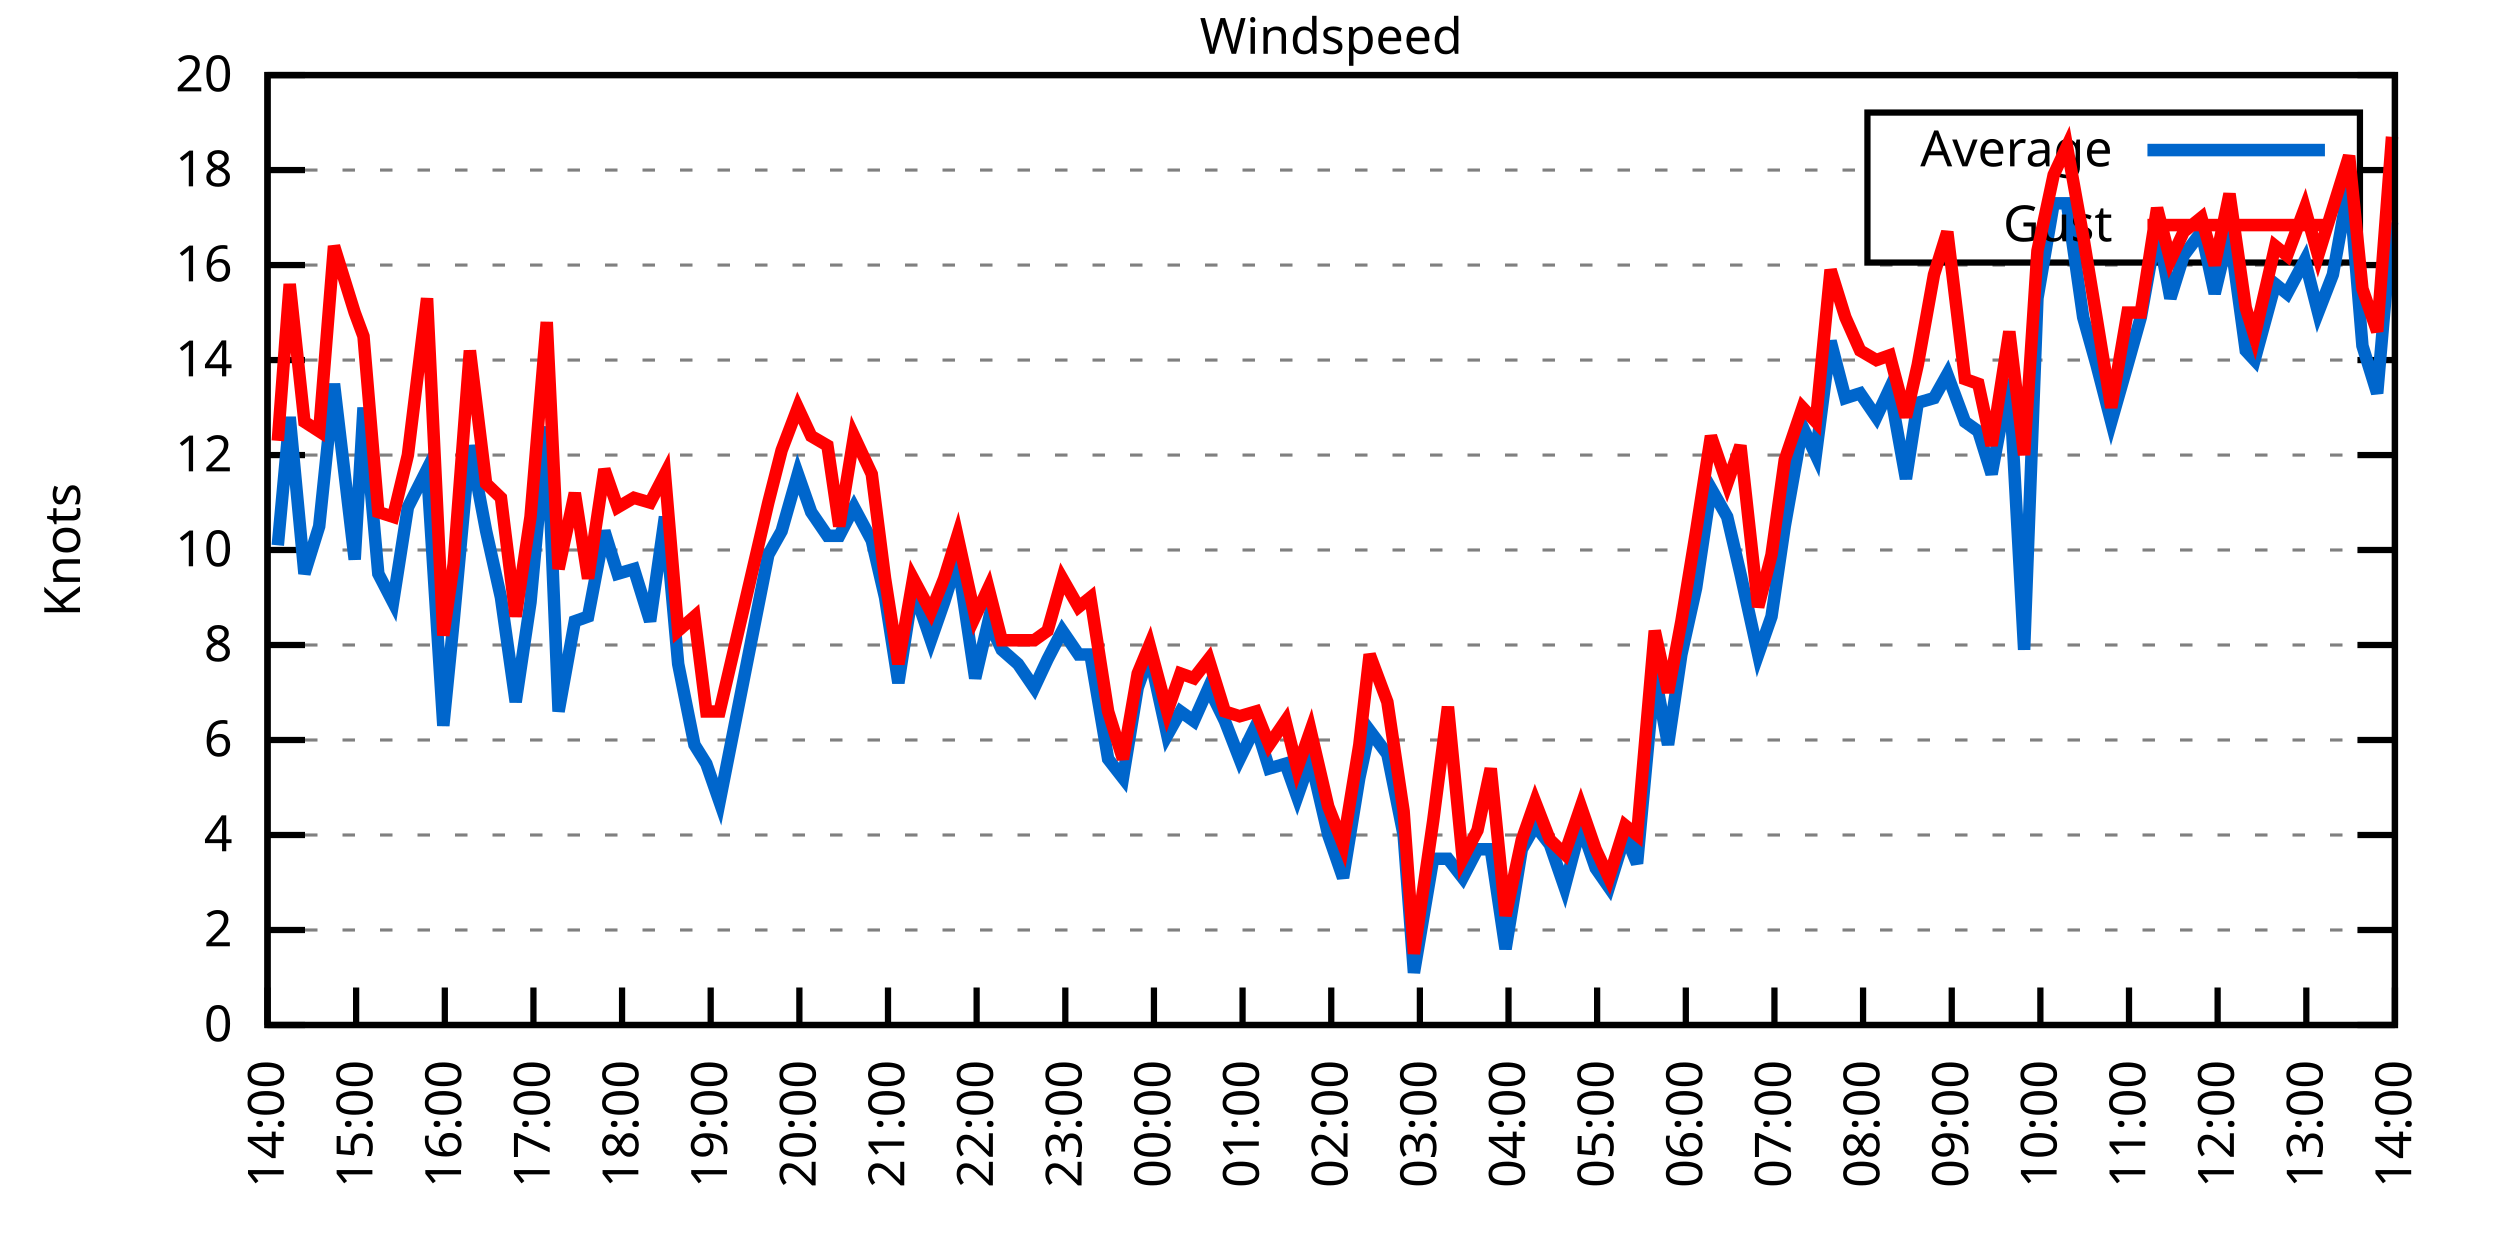
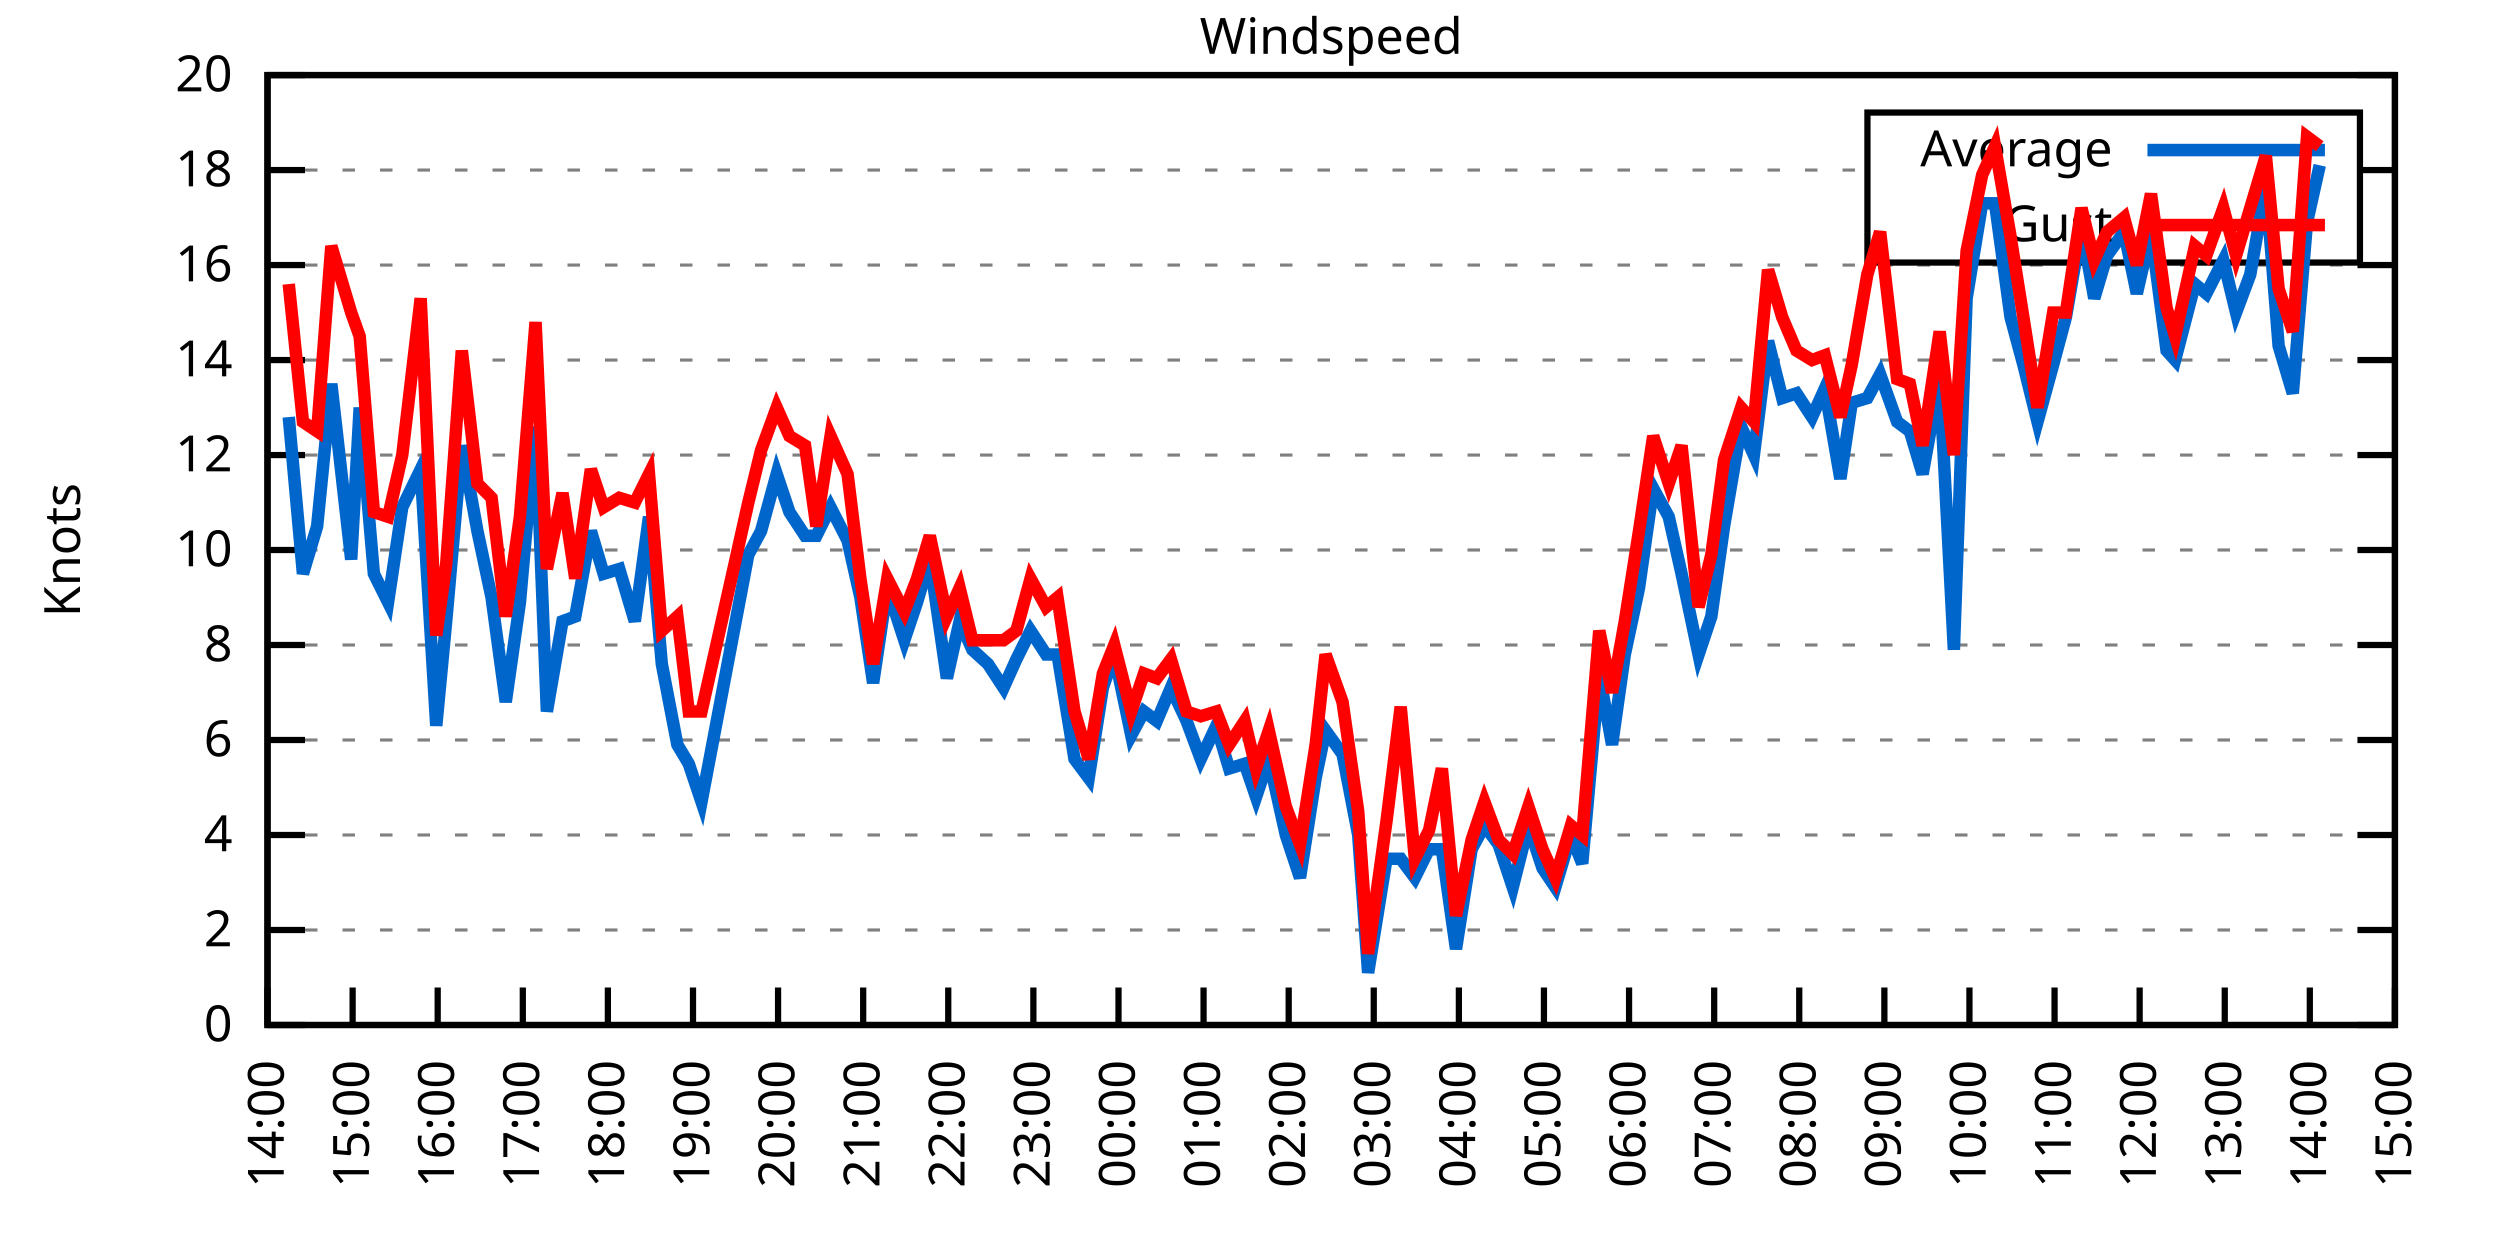
<svg xmlns="http://www.w3.org/2000/svg" xmlns:xlink="http://www.w3.org/1999/xlink" width="400" height="200" viewBox="0 0 400 200">
  <g id="gnuplot_canvas">
    <rect x="0" y="0" width="400" height="200" fill="none" />
    <defs>
      <circle id="gpDot" r="0.5" stroke-width="0.5" stroke="currentColor" />
      <path id="gpPt0" stroke-width="0.333" stroke="currentColor" d="M-1,0 h2 M0,-1 v2" />
      <path id="gpPt1" stroke-width="0.333" stroke="currentColor" d="M-1,-1 L1,1 M1,-1 L-1,1" />
      <path id="gpPt2" stroke-width="0.333" stroke="currentColor" d="M-1,0 L1,0 M0,-1 L0,1 M-1,-1 L1,1 M-1,1 L1,-1" />
      <rect id="gpPt3" stroke-width="0.333" stroke="currentColor" x="-1" y="-1" width="2" height="2" />
      <rect id="gpPt4" stroke-width="0.333" stroke="currentColor" fill="currentColor" x="-1" y="-1" width="2" height="2" />
      <circle id="gpPt5" stroke-width="0.333" stroke="currentColor" cx="0" cy="0" r="1" />
      <use xlink:href="#gpPt5" id="gpPt6" fill="currentColor" stroke="none" />
      <path id="gpPt7" stroke-width="0.333" stroke="currentColor" d="M0,-1.33 L-1.33,0.67 L1.33,0.67 z" />
      <use xlink:href="#gpPt7" id="gpPt8" fill="currentColor" stroke="none" />
      <use xlink:href="#gpPt7" id="gpPt9" stroke="currentColor" transform="rotate(180)" />
      <use xlink:href="#gpPt9" id="gpPt10" fill="currentColor" stroke="none" />
      <use xlink:href="#gpPt3" id="gpPt11" stroke="currentColor" transform="rotate(45)" />
      <use xlink:href="#gpPt11" id="gpPt12" fill="currentColor" stroke="none" />
      <path id="gpPt13" stroke-width="0.333" stroke="currentColor" d="M0,1.330 L1.265,0.411 L0.782,-1.067 L-0.782,-1.076 L-1.265,0.411 z" />
      <use xlink:href="#gpPt13" id="gpPt14" fill="currentColor" stroke="none" />
      <filter id="textbox" filterUnits="objectBoundingBox" x="0" y="0" height="1" width="1">
        <feFlood flood-color="white" flood-opacity="1" result="bgnd" />
        <feComposite in="SourceGraphic" in2="bgnd" operator="atop" />
      </filter>
      <filter id="greybox" filterUnits="objectBoundingBox" x="0" y="0" height="1" width="1">
        <feFlood flood-color="lightgrey" flood-opacity="1" result="grey" />
        <feComposite in="SourceGraphic" in2="grey" operator="atop" />
      </filter>
    </defs>
    <g fill="none" color="white" stroke="currentColor" stroke-width="1.00" stroke-linecap="butt" stroke-linejoin="miter">
</g>
    <g fill="none" color="black" stroke="currentColor" stroke-width="1.00" stroke-linecap="butt" stroke-linejoin="miter">
      <g stroke="none" shape-rendering="crispEdges">
        <polygon fill="rgb(255, 255, 255)" points="42.80,164.00 383.18,164.00 383.18,12.02 42.80,12.02 " />
      </g>
    </g>
    <g fill="none" color="black" stroke="currentColor" stroke-width="1.00" stroke-linecap="butt" stroke-linejoin="miter">
</g>
    <g fill="none" color="black" stroke="black" stroke-width="0.50" stroke-linecap="butt" stroke-linejoin="miter">
</g>
    <g fill="none" color="gray" stroke="currentColor" stroke-width="0.50" stroke-linecap="butt" stroke-linejoin="miter">
      <path stroke="gray" stroke-dasharray="2,4" class="gridline" d="M42.80,164.00 L383.19,164.00  " />
    </g>
    <g fill="none" color="gray" stroke="gray" stroke-width="1.00" stroke-linecap="butt" stroke-linejoin="miter">
</g>
    <g fill="none" color="black" stroke="currentColor" stroke-width="1.00" stroke-linecap="butt" stroke-linejoin="miter">
      <path stroke="black" d="M42.80,164.00 L48.80,164.00 M383.19,164.00 L377.19,164.00  " />
      <g transform="translate(37.20,166.60)" stroke="none" fill="black" font-family="Sans" font-size="8.00" text-anchor="end">
        <text>
          <tspan font-family="Sans"> 0</tspan>
        </text>
      </g>
    </g>
    <g fill="none" color="black" stroke="currentColor" stroke-width="1.00" stroke-linecap="butt" stroke-linejoin="miter">
</g>
    <g fill="none" color="black" stroke="black" stroke-width="0.50" stroke-linecap="butt" stroke-linejoin="miter">
</g>
    <g fill="none" color="gray" stroke="currentColor" stroke-width="0.50" stroke-linecap="butt" stroke-linejoin="miter">
      <path stroke="gray" stroke-dasharray="2,4" class="gridline" d="M42.80,148.80 L383.19,148.80  " />
    </g>
    <g fill="none" color="gray" stroke="gray" stroke-width="1.00" stroke-linecap="butt" stroke-linejoin="miter">
</g>
    <g fill="none" color="black" stroke="currentColor" stroke-width="1.00" stroke-linecap="butt" stroke-linejoin="miter">
      <path stroke="black" d="M42.80,148.80 L48.80,148.80 M383.19,148.80 L377.19,148.80  " />
      <g transform="translate(37.20,151.40)" stroke="none" fill="black" font-family="Sans" font-size="8.00" text-anchor="end">
        <text>
          <tspan font-family="Sans"> 2</tspan>
        </text>
      </g>
    </g>
    <g fill="none" color="black" stroke="currentColor" stroke-width="1.00" stroke-linecap="butt" stroke-linejoin="miter">
</g>
    <g fill="none" color="black" stroke="black" stroke-width="0.50" stroke-linecap="butt" stroke-linejoin="miter">
</g>
    <g fill="none" color="gray" stroke="currentColor" stroke-width="0.50" stroke-linecap="butt" stroke-linejoin="miter">
      <path stroke="gray" stroke-dasharray="2,4" class="gridline" d="M42.80,133.60 L383.19,133.60  " />
    </g>
    <g fill="none" color="gray" stroke="gray" stroke-width="1.00" stroke-linecap="butt" stroke-linejoin="miter">
</g>
    <g fill="none" color="black" stroke="currentColor" stroke-width="1.00" stroke-linecap="butt" stroke-linejoin="miter">
      <path stroke="black" d="M42.80,133.60 L48.80,133.60 M383.19,133.60 L377.19,133.60  " />
      <g transform="translate(37.20,136.20)" stroke="none" fill="black" font-family="Sans" font-size="8.00" text-anchor="end">
        <text>
          <tspan font-family="Sans"> 4</tspan>
        </text>
      </g>
    </g>
    <g fill="none" color="black" stroke="currentColor" stroke-width="1.00" stroke-linecap="butt" stroke-linejoin="miter">
</g>
    <g fill="none" color="black" stroke="black" stroke-width="0.50" stroke-linecap="butt" stroke-linejoin="miter">
</g>
    <g fill="none" color="gray" stroke="currentColor" stroke-width="0.50" stroke-linecap="butt" stroke-linejoin="miter">
      <path stroke="gray" stroke-dasharray="2,4" class="gridline" d="M42.80,118.40 L383.19,118.40  " />
    </g>
    <g fill="none" color="gray" stroke="gray" stroke-width="1.00" stroke-linecap="butt" stroke-linejoin="miter">
</g>
    <g fill="none" color="black" stroke="currentColor" stroke-width="1.00" stroke-linecap="butt" stroke-linejoin="miter">
      <path stroke="black" d="M42.80,118.40 L48.80,118.40 M383.19,118.40 L377.19,118.40  " />
      <g transform="translate(37.20,121.00)" stroke="none" fill="black" font-family="Sans" font-size="8.00" text-anchor="end">
        <text>
          <tspan font-family="Sans"> 6</tspan>
        </text>
      </g>
    </g>
    <g fill="none" color="black" stroke="currentColor" stroke-width="1.00" stroke-linecap="butt" stroke-linejoin="miter">
</g>
    <g fill="none" color="black" stroke="black" stroke-width="0.50" stroke-linecap="butt" stroke-linejoin="miter">
</g>
    <g fill="none" color="gray" stroke="currentColor" stroke-width="0.50" stroke-linecap="butt" stroke-linejoin="miter">
      <path stroke="gray" stroke-dasharray="2,4" class="gridline" d="M42.80,103.20 L383.19,103.20  " />
    </g>
    <g fill="none" color="gray" stroke="gray" stroke-width="1.00" stroke-linecap="butt" stroke-linejoin="miter">
</g>
    <g fill="none" color="black" stroke="currentColor" stroke-width="1.00" stroke-linecap="butt" stroke-linejoin="miter">
      <path stroke="black" d="M42.80,103.20 L48.80,103.20 M383.19,103.20 L377.19,103.20  " />
      <g transform="translate(37.20,105.80)" stroke="none" fill="black" font-family="Sans" font-size="8.00" text-anchor="end">
        <text>
          <tspan font-family="Sans"> 8</tspan>
        </text>
      </g>
    </g>
    <g fill="none" color="black" stroke="currentColor" stroke-width="1.00" stroke-linecap="butt" stroke-linejoin="miter">
</g>
    <g fill="none" color="black" stroke="black" stroke-width="0.50" stroke-linecap="butt" stroke-linejoin="miter">
</g>
    <g fill="none" color="gray" stroke="currentColor" stroke-width="0.50" stroke-linecap="butt" stroke-linejoin="miter">
      <path stroke="gray" stroke-dasharray="2,4" class="gridline" d="M42.80,88.00 L383.19,88.00  " />
    </g>
    <g fill="none" color="gray" stroke="gray" stroke-width="1.00" stroke-linecap="butt" stroke-linejoin="miter">
</g>
    <g fill="none" color="black" stroke="currentColor" stroke-width="1.00" stroke-linecap="butt" stroke-linejoin="miter">
      <path stroke="black" d="M42.80,88.00 L48.80,88.00 M383.19,88.00 L377.19,88.00  " />
      <g transform="translate(37.20,90.60)" stroke="none" fill="black" font-family="Sans" font-size="8.00" text-anchor="end">
        <text>
          <tspan font-family="Sans"> 10</tspan>
        </text>
      </g>
    </g>
    <g fill="none" color="black" stroke="currentColor" stroke-width="1.00" stroke-linecap="butt" stroke-linejoin="miter">
</g>
    <g fill="none" color="black" stroke="black" stroke-width="0.50" stroke-linecap="butt" stroke-linejoin="miter">
</g>
    <g fill="none" color="gray" stroke="currentColor" stroke-width="0.50" stroke-linecap="butt" stroke-linejoin="miter">
      <path stroke="gray" stroke-dasharray="2,4" class="gridline" d="M42.80,72.81 L383.19,72.81  " />
    </g>
    <g fill="none" color="gray" stroke="gray" stroke-width="1.00" stroke-linecap="butt" stroke-linejoin="miter">
</g>
    <g fill="none" color="black" stroke="currentColor" stroke-width="1.00" stroke-linecap="butt" stroke-linejoin="miter">
      <path stroke="black" d="M42.80,72.81 L48.80,72.81 M383.19,72.81 L377.19,72.81  " />
      <g transform="translate(37.20,75.41)" stroke="none" fill="black" font-family="Sans" font-size="8.00" text-anchor="end">
        <text>
          <tspan font-family="Sans"> 12</tspan>
        </text>
      </g>
    </g>
    <g fill="none" color="black" stroke="currentColor" stroke-width="1.00" stroke-linecap="butt" stroke-linejoin="miter">
</g>
    <g fill="none" color="black" stroke="black" stroke-width="0.50" stroke-linecap="butt" stroke-linejoin="miter">
</g>
    <g fill="none" color="gray" stroke="currentColor" stroke-width="0.50" stroke-linecap="butt" stroke-linejoin="miter">
      <path stroke="gray" stroke-dasharray="2,4" class="gridline" d="M42.80,57.61 L383.19,57.61  " />
    </g>
    <g fill="none" color="gray" stroke="gray" stroke-width="1.00" stroke-linecap="butt" stroke-linejoin="miter">
</g>
    <g fill="none" color="black" stroke="currentColor" stroke-width="1.00" stroke-linecap="butt" stroke-linejoin="miter">
      <path stroke="black" d="M42.80,57.61 L48.80,57.61 M383.19,57.61 L377.19,57.61  " />
      <g transform="translate(37.20,60.21)" stroke="none" fill="black" font-family="Sans" font-size="8.00" text-anchor="end">
        <text>
          <tspan font-family="Sans"> 14</tspan>
        </text>
      </g>
    </g>
    <g fill="none" color="black" stroke="currentColor" stroke-width="1.00" stroke-linecap="butt" stroke-linejoin="miter">
</g>
    <g fill="none" color="black" stroke="black" stroke-width="0.50" stroke-linecap="butt" stroke-linejoin="miter">
</g>
    <g fill="none" color="gray" stroke="currentColor" stroke-width="0.50" stroke-linecap="butt" stroke-linejoin="miter">
      <path stroke="gray" stroke-dasharray="2,4" class="gridline" d="M42.80,42.41 L383.19,42.41  " />
    </g>
    <g fill="none" color="gray" stroke="gray" stroke-width="1.00" stroke-linecap="butt" stroke-linejoin="miter">
</g>
    <g fill="none" color="black" stroke="currentColor" stroke-width="1.00" stroke-linecap="butt" stroke-linejoin="miter">
      <path stroke="black" d="M42.80,42.41 L48.80,42.41 M383.19,42.41 L377.19,42.41  " />
      <g transform="translate(37.20,45.01)" stroke="none" fill="black" font-family="Sans" font-size="8.00" text-anchor="end">
        <text>
          <tspan font-family="Sans"> 16</tspan>
        </text>
      </g>
    </g>
    <g fill="none" color="black" stroke="currentColor" stroke-width="1.00" stroke-linecap="butt" stroke-linejoin="miter">
</g>
    <g fill="none" color="black" stroke="black" stroke-width="0.50" stroke-linecap="butt" stroke-linejoin="miter">
</g>
    <g fill="none" color="gray" stroke="currentColor" stroke-width="0.50" stroke-linecap="butt" stroke-linejoin="miter">
      <path stroke="gray" stroke-dasharray="2,4" class="gridline" d="M42.80,27.21 L298.79,27.21 M377.59,27.21 L383.19,27.21  " />
    </g>
    <g fill="none" color="gray" stroke="gray" stroke-width="1.00" stroke-linecap="butt" stroke-linejoin="miter">
</g>
    <g fill="none" color="black" stroke="currentColor" stroke-width="1.00" stroke-linecap="butt" stroke-linejoin="miter">
      <path stroke="black" d="M42.80,27.21 L48.80,27.21 M383.19,27.21 L377.19,27.21  " />
      <g transform="translate(37.20,29.81)" stroke="none" fill="black" font-family="Sans" font-size="8.00" text-anchor="end">
        <text>
          <tspan font-family="Sans"> 18</tspan>
        </text>
      </g>
    </g>
    <g fill="none" color="black" stroke="currentColor" stroke-width="1.00" stroke-linecap="butt" stroke-linejoin="miter">
</g>
    <g fill="none" color="black" stroke="black" stroke-width="0.50" stroke-linecap="butt" stroke-linejoin="miter">
</g>
    <g fill="none" color="gray" stroke="currentColor" stroke-width="0.50" stroke-linecap="butt" stroke-linejoin="miter">
      <path stroke="gray" stroke-dasharray="2,4" class="gridline" d="M42.80,12.01 L383.19,12.01  " />
    </g>
    <g fill="none" color="gray" stroke="gray" stroke-width="1.00" stroke-linecap="butt" stroke-linejoin="miter">
</g>
    <g fill="none" color="black" stroke="currentColor" stroke-width="1.00" stroke-linecap="butt" stroke-linejoin="miter">
      <path stroke="black" d="M42.80,12.01 L48.80,12.01 M383.19,12.01 L377.19,12.01  " />
      <g transform="translate(37.20,14.61)" stroke="none" fill="black" font-family="Sans" font-size="8.00" text-anchor="end">
        <text>
          <tspan font-family="Sans"> 20</tspan>
        </text>
      </g>
    </g>
    <g fill="none" color="black" stroke="currentColor" stroke-width="1.00" stroke-linecap="butt" stroke-linejoin="miter">
      <path stroke="black" d="M42.80,164.00 L42.80,158.00  " />
      <g transform="translate(45.40,169.60) rotate(270.00)" stroke="none" fill="black" font-family="Sans" font-size="8.00" text-anchor="end">
        <text>
          <tspan font-family="Sans">14:00</tspan>
        </text>
      </g>
    </g>
    <g fill="none" color="black" stroke="currentColor" stroke-width="1.00" stroke-linecap="butt" stroke-linejoin="miter">
-       <path stroke="black" d="M56.98,164.00 L56.98,158.00  " />
-       <g transform="translate(59.58,169.60) rotate(270.00)" stroke="none" fill="black" font-family="Sans" font-size="8.00" text-anchor="end">
+       <path stroke="black" d="M56.42,164.00 L56.42,158.00  " />
+       <g transform="translate(59.02,169.60) rotate(270.00)" stroke="none" fill="black" font-family="Sans" font-size="8.00" text-anchor="end">
        <text>
          <tspan font-family="Sans">15:00</tspan>
        </text>
      </g>
    </g>
    <g fill="none" color="black" stroke="currentColor" stroke-width="1.00" stroke-linecap="butt" stroke-linejoin="miter">
-       <path stroke="black" d="M71.17,164.00 L71.17,158.00  " />
-       <g transform="translate(73.77,169.60) rotate(270.00)" stroke="none" fill="black" font-family="Sans" font-size="8.00" text-anchor="end">
+       <path stroke="black" d="M70.03,164.00 L70.03,158.00  " />
+       <g transform="translate(72.63,169.60) rotate(270.00)" stroke="none" fill="black" font-family="Sans" font-size="8.00" text-anchor="end">
        <text>
          <tspan font-family="Sans">16:00</tspan>
        </text>
      </g>
    </g>
    <g fill="none" color="black" stroke="currentColor" stroke-width="1.00" stroke-linecap="butt" stroke-linejoin="miter">
-       <path stroke="black" d="M85.35,164.00 L85.35,158.00  " />
-       <g transform="translate(87.95,169.60) rotate(270.00)" stroke="none" fill="black" font-family="Sans" font-size="8.00" text-anchor="end">
+       <path stroke="black" d="M83.65,164.00 L83.65,158.00  " />
+       <g transform="translate(86.25,169.60) rotate(270.00)" stroke="none" fill="black" font-family="Sans" font-size="8.00" text-anchor="end">
        <text>
          <tspan font-family="Sans">17:00</tspan>
        </text>
      </g>
    </g>
    <g fill="none" color="black" stroke="currentColor" stroke-width="1.00" stroke-linecap="butt" stroke-linejoin="miter">
-       <path stroke="black" d="M99.53,164.00 L99.53,158.00  " />
-       <g transform="translate(102.13,169.60) rotate(270.00)" stroke="none" fill="black" font-family="Sans" font-size="8.00" text-anchor="end">
+       <path stroke="black" d="M97.26,164.00 L97.26,158.00  " />
+       <g transform="translate(99.86,169.60) rotate(270.00)" stroke="none" fill="black" font-family="Sans" font-size="8.00" text-anchor="end">
        <text>
          <tspan font-family="Sans">18:00</tspan>
        </text>
      </g>
    </g>
    <g fill="none" color="black" stroke="currentColor" stroke-width="1.00" stroke-linecap="butt" stroke-linejoin="miter">
-       <path stroke="black" d="M113.71,164.00 L113.71,158.00  " />
-       <g transform="translate(116.31,169.60) rotate(270.00)" stroke="none" fill="black" font-family="Sans" font-size="8.00" text-anchor="end">
+       <path stroke="black" d="M110.88,164.00 L110.88,158.00  " />
+       <g transform="translate(113.48,169.60) rotate(270.00)" stroke="none" fill="black" font-family="Sans" font-size="8.00" text-anchor="end">
        <text>
          <tspan font-family="Sans">19:00</tspan>
        </text>
      </g>
    </g>
    <g fill="none" color="black" stroke="currentColor" stroke-width="1.00" stroke-linecap="butt" stroke-linejoin="miter">
-       <path stroke="black" d="M127.90,164.00 L127.90,158.00  " />
-       <g transform="translate(130.50,169.60) rotate(270.00)" stroke="none" fill="black" font-family="Sans" font-size="8.00" text-anchor="end">
+       <path stroke="black" d="M124.49,164.00 L124.49,158.00  " />
+       <g transform="translate(127.09,169.60) rotate(270.00)" stroke="none" fill="black" font-family="Sans" font-size="8.00" text-anchor="end">
        <text>
          <tspan font-family="Sans">20:00</tspan>
        </text>
      </g>
    </g>
    <g fill="none" color="black" stroke="currentColor" stroke-width="1.00" stroke-linecap="butt" stroke-linejoin="miter">
-       <path stroke="black" d="M142.08,164.00 L142.08,158.00  " />
-       <g transform="translate(144.68,169.60) rotate(270.00)" stroke="none" fill="black" font-family="Sans" font-size="8.00" text-anchor="end">
+       <path stroke="black" d="M138.11,164.00 L138.11,158.00  " />
+       <g transform="translate(140.71,169.60) rotate(270.00)" stroke="none" fill="black" font-family="Sans" font-size="8.00" text-anchor="end">
        <text>
          <tspan font-family="Sans">21:00</tspan>
        </text>
      </g>
    </g>
    <g fill="none" color="black" stroke="currentColor" stroke-width="1.00" stroke-linecap="butt" stroke-linejoin="miter">
-       <path stroke="black" d="M156.26,164.00 L156.26,158.00  " />
-       <g transform="translate(158.86,169.60) rotate(270.00)" stroke="none" fill="black" font-family="Sans" font-size="8.00" text-anchor="end">
+       <path stroke="black" d="M151.72,164.00 L151.72,158.00  " />
+       <g transform="translate(154.32,169.60) rotate(270.00)" stroke="none" fill="black" font-family="Sans" font-size="8.00" text-anchor="end">
        <text>
          <tspan font-family="Sans">22:00</tspan>
        </text>
      </g>
    </g>
    <g fill="none" color="black" stroke="currentColor" stroke-width="1.00" stroke-linecap="butt" stroke-linejoin="miter">
-       <path stroke="black" d="M170.45,164.00 L170.45,158.00  " />
-       <g transform="translate(173.05,169.60) rotate(270.00)" stroke="none" fill="black" font-family="Sans" font-size="8.00" text-anchor="end">
+       <path stroke="black" d="M165.34,164.00 L165.34,158.00  " />
+       <g transform="translate(167.94,169.60) rotate(270.00)" stroke="none" fill="black" font-family="Sans" font-size="8.00" text-anchor="end">
        <text>
          <tspan font-family="Sans">23:00</tspan>
        </text>
      </g>
    </g>
    <g fill="none" color="black" stroke="currentColor" stroke-width="1.00" stroke-linecap="butt" stroke-linejoin="miter">
-       <path stroke="black" d="M184.63,164.00 L184.63,158.00  " />
-       <g transform="translate(187.23,169.60) rotate(270.00)" stroke="none" fill="black" font-family="Sans" font-size="8.00" text-anchor="end">
+       <path stroke="black" d="M178.96,164.00 L178.96,158.00  " />
+       <g transform="translate(181.56,169.60) rotate(270.00)" stroke="none" fill="black" font-family="Sans" font-size="8.00" text-anchor="end">
        <text>
          <tspan font-family="Sans">00:00</tspan>
        </text>
      </g>
    </g>
    <g fill="none" color="black" stroke="currentColor" stroke-width="1.00" stroke-linecap="butt" stroke-linejoin="miter">
-       <path stroke="black" d="M198.81,164.00 L198.81,158.00  " />
-       <g transform="translate(201.41,169.60) rotate(270.00)" stroke="none" fill="black" font-family="Sans" font-size="8.00" text-anchor="end">
+       <path stroke="black" d="M192.57,164.00 L192.57,158.00  " />
+       <g transform="translate(195.17,169.60) rotate(270.00)" stroke="none" fill="black" font-family="Sans" font-size="8.00" text-anchor="end">
        <text>
          <tspan font-family="Sans">01:00</tspan>
        </text>
      </g>
    </g>
    <g fill="none" color="black" stroke="currentColor" stroke-width="1.00" stroke-linecap="butt" stroke-linejoin="miter">
-       <path stroke="black" d="M213.00,164.00 L213.00,158.00  " />
-       <g transform="translate(215.60,169.60) rotate(270.00)" stroke="none" fill="black" font-family="Sans" font-size="8.00" text-anchor="end">
+       <path stroke="black" d="M206.19,164.00 L206.19,158.00  " />
+       <g transform="translate(208.79,169.60) rotate(270.00)" stroke="none" fill="black" font-family="Sans" font-size="8.00" text-anchor="end">
        <text>
          <tspan font-family="Sans">02:00</tspan>
        </text>
      </g>
    </g>
    <g fill="none" color="black" stroke="currentColor" stroke-width="1.00" stroke-linecap="butt" stroke-linejoin="miter">
-       <path stroke="black" d="M227.18,164.00 L227.18,158.00  " />
-       <g transform="translate(229.78,169.60) rotate(270.00)" stroke="none" fill="black" font-family="Sans" font-size="8.00" text-anchor="end">
+       <path stroke="black" d="M219.80,164.00 L219.80,158.00  " />
+       <g transform="translate(222.40,169.60) rotate(270.00)" stroke="none" fill="black" font-family="Sans" font-size="8.00" text-anchor="end">
        <text>
          <tspan font-family="Sans">03:00</tspan>
        </text>
      </g>
    </g>
    <g fill="none" color="black" stroke="currentColor" stroke-width="1.00" stroke-linecap="butt" stroke-linejoin="miter">
-       <path stroke="black" d="M241.36,164.00 L241.36,158.00  " />
-       <g transform="translate(243.96,169.60) rotate(270.00)" stroke="none" fill="black" font-family="Sans" font-size="8.00" text-anchor="end">
+       <path stroke="black" d="M233.42,164.00 L233.42,158.00  " />
+       <g transform="translate(236.02,169.60) rotate(270.00)" stroke="none" fill="black" font-family="Sans" font-size="8.00" text-anchor="end">
        <text>
          <tspan font-family="Sans">04:00</tspan>
        </text>
      </g>
    </g>
    <g fill="none" color="black" stroke="currentColor" stroke-width="1.00" stroke-linecap="butt" stroke-linejoin="miter">
-       <path stroke="black" d="M255.54,164.00 L255.54,158.00  " />
-       <g transform="translate(258.14,169.60) rotate(270.00)" stroke="none" fill="black" font-family="Sans" font-size="8.00" text-anchor="end">
+       <path stroke="black" d="M247.03,164.00 L247.03,158.00  " />
+       <g transform="translate(249.63,169.60) rotate(270.00)" stroke="none" fill="black" font-family="Sans" font-size="8.00" text-anchor="end">
        <text>
          <tspan font-family="Sans">05:00</tspan>
        </text>
      </g>
    </g>
    <g fill="none" color="black" stroke="currentColor" stroke-width="1.00" stroke-linecap="butt" stroke-linejoin="miter">
-       <path stroke="black" d="M269.73,164.00 L269.73,158.00  " />
-       <g transform="translate(272.33,169.60) rotate(270.00)" stroke="none" fill="black" font-family="Sans" font-size="8.00" text-anchor="end">
+       <path stroke="black" d="M260.65,164.00 L260.65,158.00  " />
+       <g transform="translate(263.25,169.60) rotate(270.00)" stroke="none" fill="black" font-family="Sans" font-size="8.00" text-anchor="end">
        <text>
          <tspan font-family="Sans">06:00</tspan>
        </text>
      </g>
    </g>
    <g fill="none" color="black" stroke="currentColor" stroke-width="1.00" stroke-linecap="butt" stroke-linejoin="miter">
-       <path stroke="black" d="M283.91,164.00 L283.91,158.00  " />
-       <g transform="translate(286.51,169.60) rotate(270.00)" stroke="none" fill="black" font-family="Sans" font-size="8.00" text-anchor="end">
+       <path stroke="black" d="M274.27,164.00 L274.27,158.00  " />
+       <g transform="translate(276.87,169.60) rotate(270.00)" stroke="none" fill="black" font-family="Sans" font-size="8.00" text-anchor="end">
        <text>
          <tspan font-family="Sans">07:00</tspan>
        </text>
      </g>
    </g>
    <g fill="none" color="black" stroke="currentColor" stroke-width="1.00" stroke-linecap="butt" stroke-linejoin="miter">
-       <path stroke="black" d="M298.09,164.00 L298.09,158.00  " />
-       <g transform="translate(300.69,169.60) rotate(270.00)" stroke="none" fill="black" font-family="Sans" font-size="8.00" text-anchor="end">
+       <path stroke="black" d="M287.88,164.00 L287.88,158.00  " />
+       <g transform="translate(290.48,169.60) rotate(270.00)" stroke="none" fill="black" font-family="Sans" font-size="8.00" text-anchor="end">
        <text>
          <tspan font-family="Sans">08:00</tspan>
        </text>
      </g>
    </g>
    <g fill="none" color="black" stroke="currentColor" stroke-width="1.00" stroke-linecap="butt" stroke-linejoin="miter">
-       <path stroke="black" d="M312.28,164.00 L312.28,158.00  " />
-       <g transform="translate(314.88,169.60) rotate(270.00)" stroke="none" fill="black" font-family="Sans" font-size="8.00" text-anchor="end">
+       <path stroke="black" d="M301.50,164.00 L301.50,158.00  " />
+       <g transform="translate(304.10,169.60) rotate(270.00)" stroke="none" fill="black" font-family="Sans" font-size="8.00" text-anchor="end">
        <text>
          <tspan font-family="Sans">09:00</tspan>
        </text>
      </g>
    </g>
    <g fill="none" color="black" stroke="currentColor" stroke-width="1.00" stroke-linecap="butt" stroke-linejoin="miter">
-       <path stroke="black" d="M326.46,164.00 L326.46,158.00  " />
-       <g transform="translate(329.06,169.60) rotate(270.00)" stroke="none" fill="black" font-family="Sans" font-size="8.00" text-anchor="end">
+       <path stroke="black" d="M315.11,164.00 L315.11,158.00  " />
+       <g transform="translate(317.71,169.60) rotate(270.00)" stroke="none" fill="black" font-family="Sans" font-size="8.00" text-anchor="end">
        <text>
          <tspan font-family="Sans">10:00</tspan>
        </text>
      </g>
    </g>
    <g fill="none" color="black" stroke="currentColor" stroke-width="1.00" stroke-linecap="butt" stroke-linejoin="miter">
-       <path stroke="black" d="M340.64,164.00 L340.64,158.00  " />
-       <g transform="translate(343.24,169.60) rotate(270.00)" stroke="none" fill="black" font-family="Sans" font-size="8.00" text-anchor="end">
+       <path stroke="black" d="M328.73,164.00 L328.73,158.00  " />
+       <g transform="translate(331.33,169.60) rotate(270.00)" stroke="none" fill="black" font-family="Sans" font-size="8.00" text-anchor="end">
        <text>
          <tspan font-family="Sans">11:00</tspan>
        </text>
      </g>
    </g>
    <g fill="none" color="black" stroke="currentColor" stroke-width="1.00" stroke-linecap="butt" stroke-linejoin="miter">
-       <path stroke="black" d="M354.82,164.00 L354.82,158.00  " />
-       <g transform="translate(357.42,169.60) rotate(270.00)" stroke="none" fill="black" font-family="Sans" font-size="8.00" text-anchor="end">
+       <path stroke="black" d="M342.34,164.00 L342.34,158.00  " />
+       <g transform="translate(344.94,169.60) rotate(270.00)" stroke="none" fill="black" font-family="Sans" font-size="8.00" text-anchor="end">
        <text>
          <tspan font-family="Sans">12:00</tspan>
        </text>
      </g>
    </g>
    <g fill="none" color="black" stroke="currentColor" stroke-width="1.00" stroke-linecap="butt" stroke-linejoin="miter">
-       <path stroke="black" d="M369.01,164.00 L369.01,158.00  " />
-       <g transform="translate(371.61,169.60) rotate(270.00)" stroke="none" fill="black" font-family="Sans" font-size="8.00" text-anchor="end">
+       <path stroke="black" d="M355.96,164.00 L355.96,158.00  " />
+       <g transform="translate(358.56,169.60) rotate(270.00)" stroke="none" fill="black" font-family="Sans" font-size="8.00" text-anchor="end">
        <text>
          <tspan font-family="Sans">13:00</tspan>
+         </text>
+       </g>
+     </g>
+     <g fill="none" color="black" stroke="currentColor" stroke-width="1.00" stroke-linecap="butt" stroke-linejoin="miter">
+       <path stroke="black" d="M369.57,164.00 L369.57,158.00  " />
+       <g transform="translate(372.17,169.60) rotate(270.00)" stroke="none" fill="black" font-family="Sans" font-size="8.00" text-anchor="end">
+         <text>
+           <tspan font-family="Sans">14:00</tspan>
        </text>
      </g>
    </g>
    <g fill="none" color="black" stroke="currentColor" stroke-width="1.00" stroke-linecap="butt" stroke-linejoin="miter">
      <path stroke="black" d="M383.19,164.00 L383.19,158.00  " />
      <g transform="translate(385.79,169.60) rotate(270.00)" stroke="none" fill="black" font-family="Sans" font-size="8.00" text-anchor="end">
        <text>
-           <tspan font-family="Sans">14:00</tspan>
+           <tspan font-family="Sans">15:00</tspan>
        </text>
      </g>
    </g>
    <g fill="none" color="black" stroke="currentColor" stroke-width="1.00" stroke-linecap="butt" stroke-linejoin="miter">
</g>
    <g fill="none" color="black" stroke="currentColor" stroke-width="1.00" stroke-linecap="butt" stroke-linejoin="miter">
      <path stroke="black" d="M42.80,12.01 L42.80,164.00 L383.19,164.00 L383.19,12.01 L42.80,12.01 Z  " />
    </g>
    <g fill="none" color="black" stroke="currentColor" stroke-width="1.00" stroke-linecap="butt" stroke-linejoin="miter">
</g>
    <g fill="none" color="black" stroke="currentColor" stroke-width="1.00" stroke-linecap="butt" stroke-linejoin="miter">
      <path stroke="black" d="M298.79,42.01 L298.79,18.01 L377.59,18.01 L377.59,42.01 L298.79,42.01 Z  " />
    </g>
    <g id="Windspeed_plot_1">
      <g fill="none" color="white" stroke="black" stroke-width="2.00" stroke-linecap="butt" stroke-linejoin="miter">
</g>
      <g fill="none" color="black" stroke="currentColor" stroke-width="2.00" stroke-linecap="butt" stroke-linejoin="miter">
        <g transform="translate(337.99,26.61)" stroke="none" fill="black" font-family="Sans" font-size="8.00" text-anchor="end">
          <text>
            <tspan font-family="Sans">Average</tspan>
          </text>
        </g>
      </g>
      <g fill="none" color="black" stroke="currentColor" stroke-width="2.00" stroke-linecap="butt" stroke-linejoin="miter">
-         <path stroke="rgb(  0, 102, 204)" d="M343.59,24.01 L371.99,24.01 M44.45,87.25 L46.35,66.73 L48.71,91.80 L51.07,84.21 L53.44,61.41 L56.75,89.52   L58.16,65.21 L60.53,91.80 L62.89,96.36 L65.26,81.17 L68.33,75.09 L70.93,116.12 L72.58,99.40 L75.18,71.29   L77.78,84.97 L80.15,95.60 L82.51,112.32 L84.88,96.36 L87.48,68.25 L89.37,113.84 L91.97,99.40 L94.09,98.64   L96.70,84.97 L98.82,91.80 L101.42,91.04 L104.02,99.40 L106.39,82.69 L108.51,106.24 L111.11,119.16 L113.01,122.20   L115.13,128.28 L122.93,88.76 L125.06,84.97 L127.66,75.85 L129.79,81.93 L132.39,85.73 L134.28,85.73 L136.64,81.17   L139.48,86.49 L141.61,95.60 L143.74,109.28 L146.10,94.08 L148.94,102.44 L151.06,96.36 L153.19,89.52 L156.03,108.52   L158.15,99.40 L160.28,103.96 L162.88,106.24 L165.48,110.04 L167.61,105.48 L169.97,100.92 L172.57,104.72 L174.46,104.72   L177.30,121.44 L179.67,124.48 L182.03,110.04 L183.92,104.72 L186.76,117.64 L188.88,113.84 L191.01,115.36 L193.38,110.04   L195.98,115.36 L198.34,121.44 L200.94,116.12 L203.07,122.96 L205.67,122.20 L207.56,127.52 L209.69,121.44 L212.52,133.60   L214.89,140.44 L217.49,124.48 L219.14,116.88 L221.98,120.68 L224.58,133.60 L226.23,155.64 L229.31,137.40 L231.67,137.40   L234.03,140.44 L236.40,135.88 L238.52,135.88 L240.89,151.84 L243.49,135.88 L245.62,132.08 L247.98,135.12 L250.34,141.96   L252.94,132.08 L255.31,138.92 L257.43,141.96 L260.04,133.60 L261.93,138.16 L264.76,107.76 L266.89,119.16 L269.02,104.72   L271.38,94.08 L273.75,78.13 L276.35,82.69 L278.47,91.80 L281.31,104.72 L283.44,98.64 L285.56,84.21 L288.40,68.25   L290.53,72.81 L292.89,54.57 L295.26,63.69 L297.62,62.93 L300.22,66.73 L302.35,62.17 L304.95,76.61 L306.84,64.45   L309.44,63.69 L311.57,59.89 L314.40,67.49 L316.53,69.01 L318.66,75.85 L321.49,60.65 L323.86,103.96 L325.99,47.73   L328.59,32.53 L330.71,32.53 L333.31,50.77 L335.44,58.37 L337.80,67.49 L340.40,58.37 L342.53,50.77 L345.13,36.33   L347.26,47.73 L349.39,40.89 L352.22,37.09 L354.35,46.97 L356.72,37.09 L359.32,56.09 L360.73,57.61 L364.04,45.45   L365.93,46.97 L368.77,41.65 L370.90,50.01 L373.26,43.93 L375.86,29.49 L377.99,55.33 L380.35,62.93 L382.72,35.57    " />
+         <path stroke="rgb(  0, 102, 204)" d="M343.59,24.01 L371.99,24.01 M46.20,66.73 L48.47,91.80 L50.74,84.21 L53.01,61.41 L56.19,89.52 L57.55,65.21   L59.82,91.80 L62.09,96.36 L64.36,81.17 L67.31,75.09 L69.80,116.12 L71.39,99.40 L73.89,71.29 L76.39,84.97   L78.65,95.60 L80.92,112.32 L83.19,96.36 L85.69,68.25 L87.50,113.84 L90.00,99.40 L92.04,98.64 L94.54,84.97   L96.58,91.80 L99.08,91.04 L101.57,99.40 L103.84,82.69 L105.89,106.24 L108.38,119.16 L110.20,122.20 L112.24,128.28   L119.73,88.76 L121.77,84.97 L124.27,75.85 L126.31,81.93 L128.81,85.73 L130.62,85.73 L132.89,81.17 L135.61,86.49   L137.66,95.60 L139.70,109.28 L141.97,94.08 L144.69,102.44 L146.73,96.36 L148.77,89.52 L151.50,108.52 L153.54,99.40   L155.58,103.96 L158.08,106.24 L160.57,110.04 L162.62,105.48 L164.89,100.92 L167.38,104.72 L169.20,104.72 L171.92,121.44   L174.19,124.48 L176.46,110.04 L178.28,104.72 L181.00,117.64 L183.04,113.84 L185.08,115.36 L187.35,110.04 L189.85,115.36   L192.12,121.44 L194.61,116.12 L196.66,122.96 L199.15,122.20 L200.97,127.52 L203.01,121.44 L205.73,133.60 L208.00,140.44   L210.50,124.48 L212.09,116.88 L214.81,120.68 L217.31,133.60 L218.90,155.64 L221.85,137.40 L224.11,137.40 L226.38,140.44   L228.65,135.88 L230.70,135.88 L232.96,151.84 L235.46,135.88 L237.50,132.08 L239.77,135.12 L242.04,141.96 L244.54,132.08   L246.81,138.92 L248.85,141.96 L251.35,133.60 L253.16,138.16 L255.88,107.76 L257.93,119.16 L259.97,104.72 L262.24,94.08   L264.51,78.13 L267.00,82.69 L269.05,91.80 L271.77,104.72 L273.81,98.64 L275.85,84.21 L278.58,68.25 L280.62,72.81   L282.89,54.57 L285.16,63.69 L287.43,62.93 L289.92,66.73 L291.97,62.17 L294.46,76.61 L296.28,64.45 L298.77,63.69   L300.82,59.89 L303.54,67.49 L305.58,69.01 L307.62,75.85 L310.35,60.65 L312.62,103.96 L314.66,47.73 L317.15,32.53   L319.20,32.53 L321.69,50.77 L323.74,58.37 L326.00,67.49 L328.50,58.37 L330.54,50.77 L333.04,36.33 L335.08,47.73   L337.12,40.89 L339.85,37.09 L341.89,46.97 L344.16,37.09 L346.65,56.09 L348.02,57.61 L351.19,45.45 L353.01,46.97   L355.73,41.65 L357.77,50.01 L360.04,43.93 L362.54,29.49 L364.58,55.33 L366.85,62.93 L369.12,35.57 L371.16,26.45    " />
      </g>
    </g>
    <g id="Windspeed_plot_2">
      <g fill="none" color="black" stroke="currentColor" stroke-width="2.00" stroke-linecap="butt" stroke-linejoin="miter">
        <g transform="translate(337.99,38.61)" stroke="none" fill="black" font-family="Sans" font-size="8.00" text-anchor="end">
          <text>
            <tspan font-family="Sans">Gust</tspan>
          </text>
        </g>
      </g>
      <g fill="none" color="black" stroke="currentColor" stroke-width="2.00" stroke-linecap="butt" stroke-linejoin="miter">
-         <path stroke="rgb(255,   0,   0)" d="M343.59,36.01 L371.99,36.01 M44.45,70.53 L46.35,45.45 L48.71,67.49 L51.07,69.01 L53.44,39.37 L56.75,50.01   L58.16,53.81 L60.53,81.93 L62.89,82.69 L65.26,72.81 L68.33,47.73 L70.93,101.68 L72.58,90.28 L75.18,56.09   L77.78,77.37 L80.15,79.65 L82.51,98.64 L84.88,82.69 L87.48,51.53 L89.37,91.04 L91.97,78.89 L94.09,92.56   L96.70,75.09 L98.82,81.17 L101.42,79.65 L104.02,80.41 L106.39,75.85 L108.51,100.92 L111.11,98.64 L113.01,113.84   L115.13,113.84 L122.93,80.41 L125.06,72.05 L127.66,65.21 L129.79,69.77 L132.39,71.29 L134.28,84.21 L136.64,69.77   L139.48,75.85 L141.61,92.56 L143.74,106.24 L146.10,92.56 L148.94,97.88 L151.06,92.56 L153.19,85.73 L156.03,98.64   L158.15,94.08 L160.28,102.44 L162.88,102.44 L165.48,102.44 L167.61,100.92 L169.97,92.56 L172.57,97.12 L174.46,95.60   L177.30,113.84 L179.67,121.44 L182.03,107.76 L183.92,103.20 L186.76,113.84 L188.88,107.76 L191.01,108.52 L193.38,105.48   L195.98,113.84 L198.34,114.60 L200.94,113.84 L203.07,119.16 L205.67,115.36 L207.56,122.96 L209.69,116.88 L212.52,129.04   L214.89,135.12 L217.49,119.16 L219.14,104.72 L221.98,112.32 L224.58,129.80 L226.23,152.60 L229.31,131.32 L231.67,113.08   L234.03,137.40 L236.40,132.84 L238.52,122.96 L240.89,146.52 L243.49,134.36 L245.62,128.28 L247.98,134.36 L250.34,136.64   L252.94,129.04 L255.31,135.88 L257.43,140.44 L260.04,132.08 L261.93,133.60 L264.76,100.92 L266.89,110.80 L269.02,99.40   L271.38,84.97 L273.75,69.77 L276.35,77.37 L278.47,71.29 L281.31,97.12 L283.44,88.76 L285.56,73.57 L288.40,65.21   L290.53,67.49 L292.89,43.17 L295.26,50.77 L297.62,56.09 L300.22,57.61 L302.35,56.85 L304.95,66.73 L306.84,58.37   L309.44,43.93 L311.57,37.09 L314.40,60.65 L316.53,61.41 L318.66,71.29 L321.49,53.05 L323.86,72.81 L325.99,40.13   L328.59,27.97 L330.71,23.41 L333.31,37.85 L335.44,50.77 L337.80,65.21 L340.40,50.01 L342.53,50.01 L345.13,33.29   L347.26,41.65 L349.39,37.09 L352.22,34.81 L354.35,42.41 L356.72,31.01 L359.32,49.25 L360.73,53.81 L364.04,39.37   L365.93,40.89 L368.77,33.29 L370.90,40.89 L373.26,33.29 L375.86,24.93 L377.99,46.21 L380.35,53.05 L382.72,21.89    " />
+         <path stroke="rgb(255,   0,   0)" d="M343.59,36.01 L371.99,36.01 M46.20,45.45 L48.47,67.49 L50.74,69.01 L53.01,39.37 L56.19,50.01 L57.55,53.81   L59.82,81.93 L62.09,82.69 L64.36,72.81 L67.31,47.73 L69.80,101.68 L71.39,90.28 L73.89,56.09 L76.39,77.37   L78.65,79.65 L80.92,98.64 L83.19,82.69 L85.69,51.53 L87.50,91.04 L90.00,78.89 L92.04,92.56 L94.54,75.09   L96.58,81.17 L99.08,79.65 L101.57,80.41 L103.84,75.85 L105.89,100.92 L108.38,98.64 L110.20,113.84 L112.24,113.84   L119.73,80.41 L121.77,72.05 L124.27,65.21 L126.31,69.77 L128.81,71.29 L130.62,84.21 L132.89,69.77 L135.61,75.85   L137.66,92.56 L139.70,106.24 L141.97,92.56 L144.69,97.88 L146.73,92.56 L148.77,85.73 L151.50,98.64 L153.54,94.08   L155.58,102.44 L158.08,102.44 L160.57,102.44 L162.62,100.92 L164.89,92.56 L167.38,97.12 L169.20,95.60 L171.92,113.84   L174.19,121.44 L176.46,107.76 L178.28,103.20 L181.00,113.84 L183.04,107.76 L185.08,108.52 L187.35,105.48 L189.85,113.84   L192.12,114.60 L194.61,113.84 L196.66,119.16 L199.15,115.36 L200.97,122.96 L203.01,116.88 L205.73,129.04 L208.00,135.12   L210.50,119.16 L212.09,104.72 L214.81,112.32 L217.31,129.80 L218.90,152.60 L221.85,131.32 L224.11,113.08 L226.38,137.40   L228.65,132.84 L230.70,122.96 L232.96,146.52 L235.46,134.36 L237.50,128.28 L239.77,134.36 L242.04,136.64 L244.54,129.04   L246.81,135.88 L248.85,140.44 L251.35,132.08 L253.16,133.60 L255.88,100.92 L257.93,110.80 L259.97,99.40 L262.24,84.97   L264.51,69.77 L267.00,77.37 L269.05,71.29 L271.77,97.12 L273.81,88.76 L275.85,73.57 L278.58,65.21 L280.62,67.49   L282.89,43.17 L285.16,50.77 L287.43,56.09 L289.92,57.61 L291.97,56.85 L294.46,66.73 L296.28,58.37 L298.77,43.93   L300.82,37.09 L303.54,60.65 L305.58,61.41 L307.62,71.29 L310.35,53.05 L312.62,72.81 L314.66,40.13 L317.15,27.97   L319.20,23.41 L321.69,37.85 L323.74,50.77 L326.00,65.21 L328.50,50.01 L330.54,50.01 L333.04,33.29 L335.08,41.65   L337.12,37.09 L339.85,34.81 L341.89,42.41 L344.16,31.01 L346.65,49.25 L348.02,53.81 L351.19,39.37 L353.01,40.89   L355.73,33.29 L357.77,40.89 L360.04,33.29 L362.54,24.93 L364.58,46.21 L366.85,53.05 L369.12,21.89 L371.16,23.41    " />
      </g>
    </g>
    <g fill="none" color="black" stroke="currentColor" stroke-width="2.00" stroke-linecap="butt" stroke-linejoin="miter">
</g>
    <g fill="none" color="black" stroke="black" stroke-width="1.00" stroke-linecap="butt" stroke-linejoin="miter">
</g>
    <g fill="none" color="black" stroke="currentColor" stroke-width="1.00" stroke-linecap="butt" stroke-linejoin="miter">
      <path stroke="black" d="M42.80,12.01 L42.80,164.00 L383.19,164.00 L383.19,12.01 L42.80,12.01 Z  " />
      <g transform="translate(12.80,88.01) rotate(270.00)" stroke="none" fill="black" font-family="Sans" font-size="8.00" text-anchor="middle">
        <text>
          <tspan font-family="Sans">Knots</tspan>
        </text>
      </g>
    </g>
    <g fill="none" color="black" stroke="currentColor" stroke-width="1.00" stroke-linecap="butt" stroke-linejoin="miter">
</g>
    <g fill="none" color="black" stroke="currentColor" stroke-width="1.00" stroke-linecap="butt" stroke-linejoin="miter">
      <g transform="translate(212.99,8.61)" stroke="none" fill="black" font-family="Sans" font-size="8.00" text-anchor="middle">
        <text>
          <tspan font-family="Sans">Windspeed</tspan>
        </text>
      </g>
    </g>
    <g fill="none" color="black" stroke="currentColor" stroke-width="1.00" stroke-linecap="butt" stroke-linejoin="miter">
</g>
  </g>
</svg>
